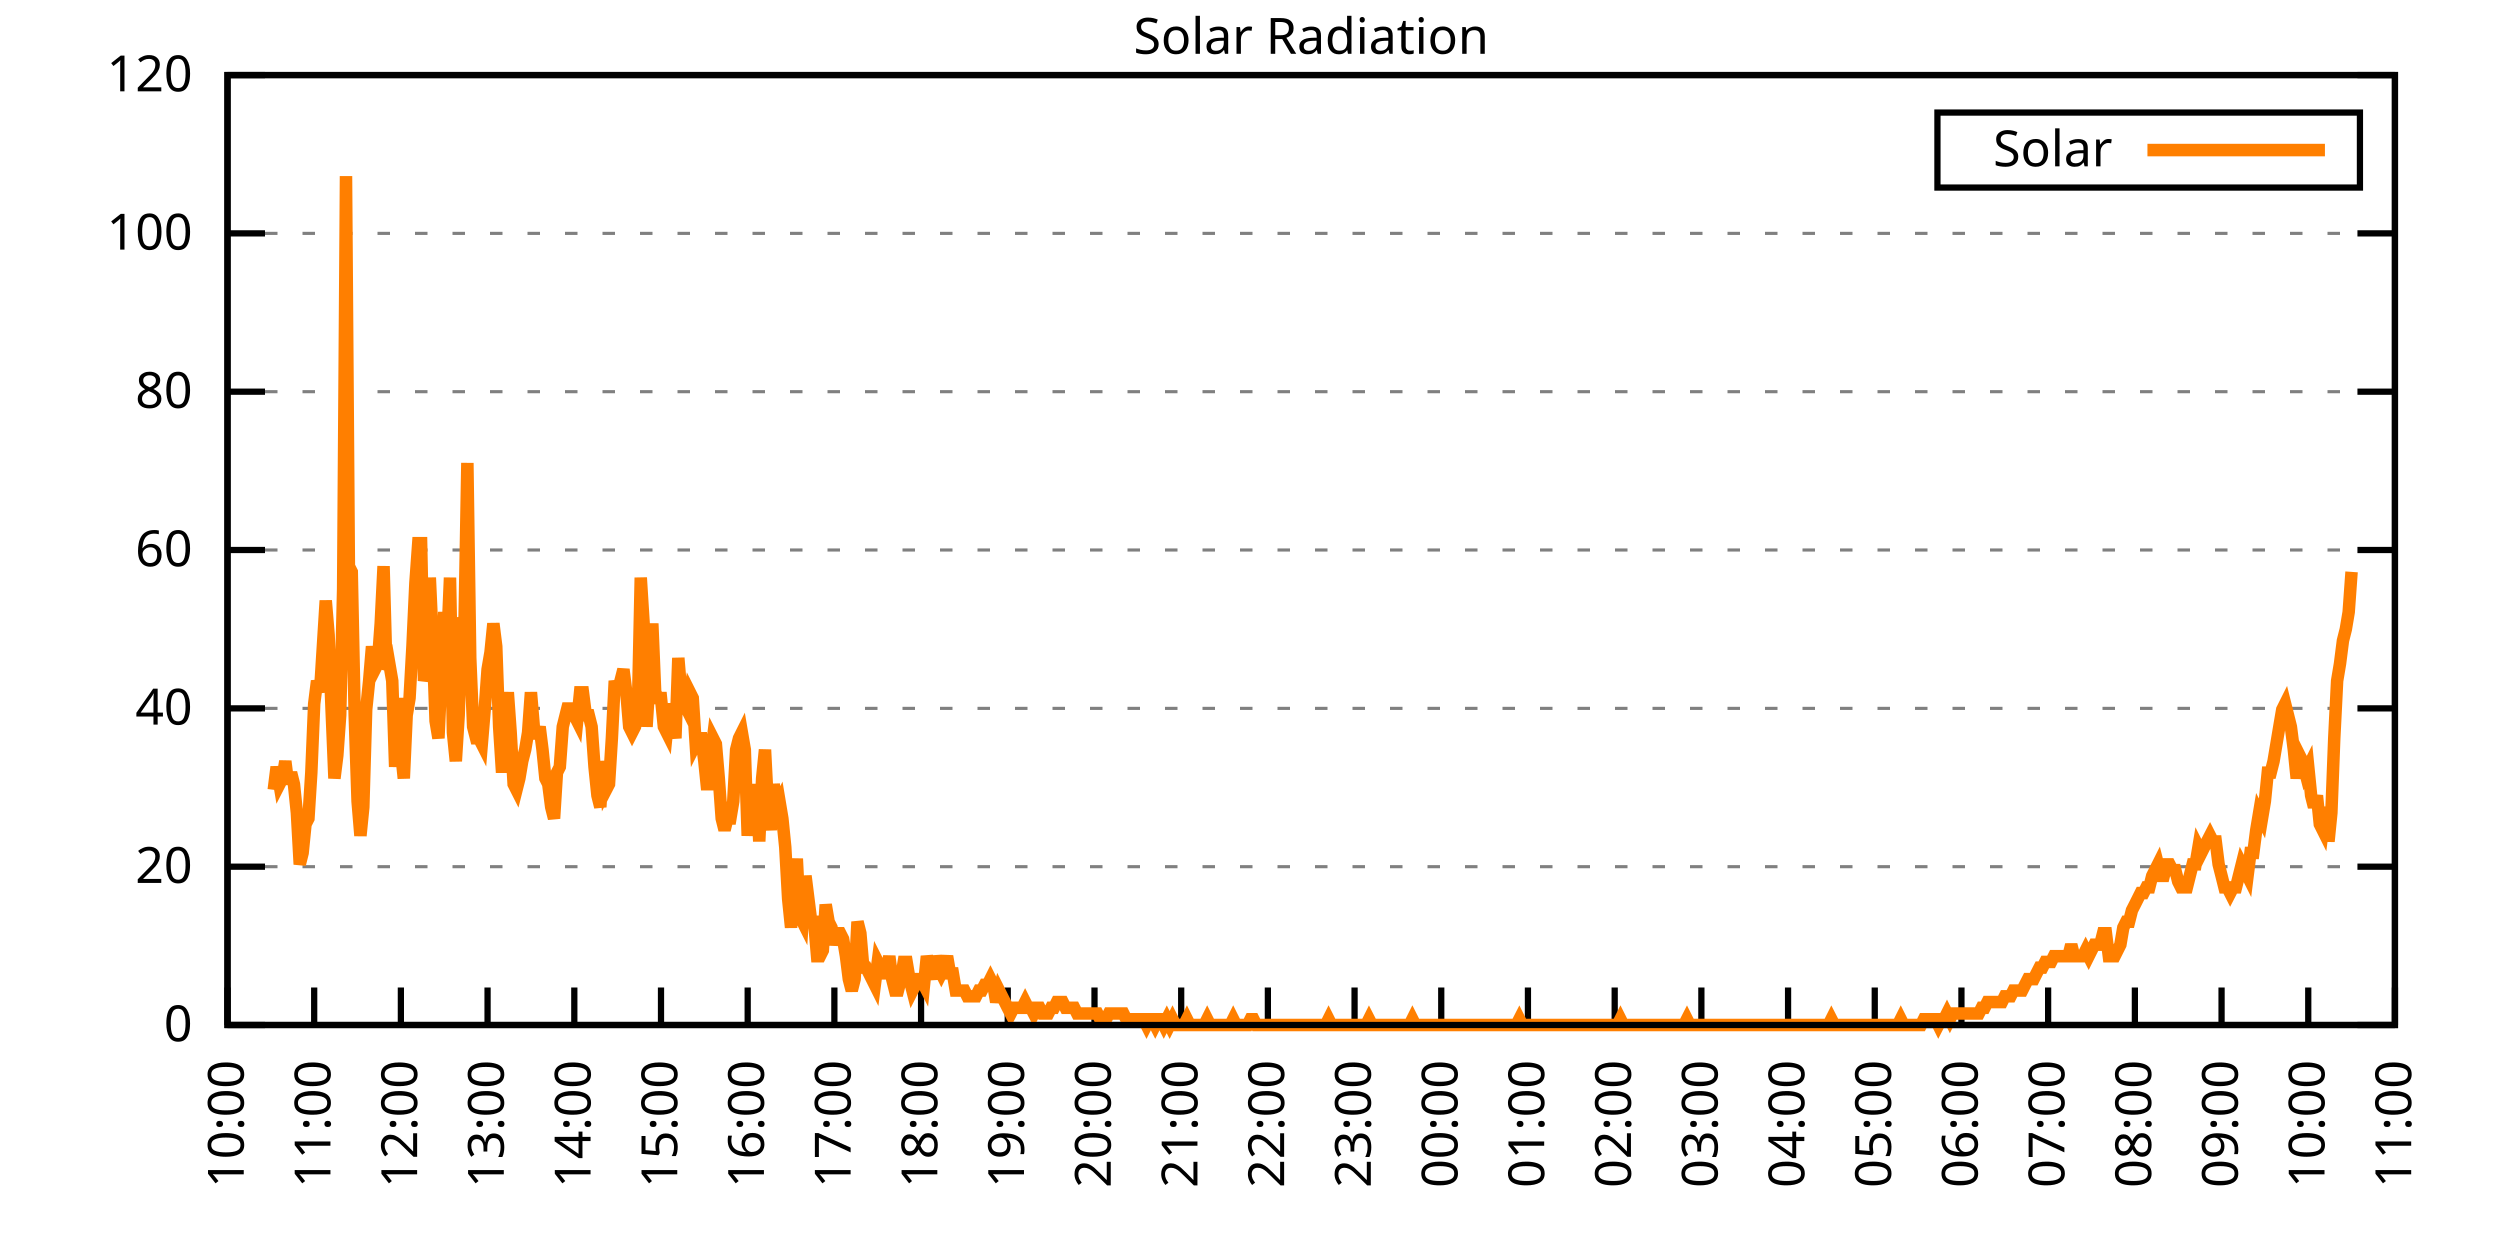
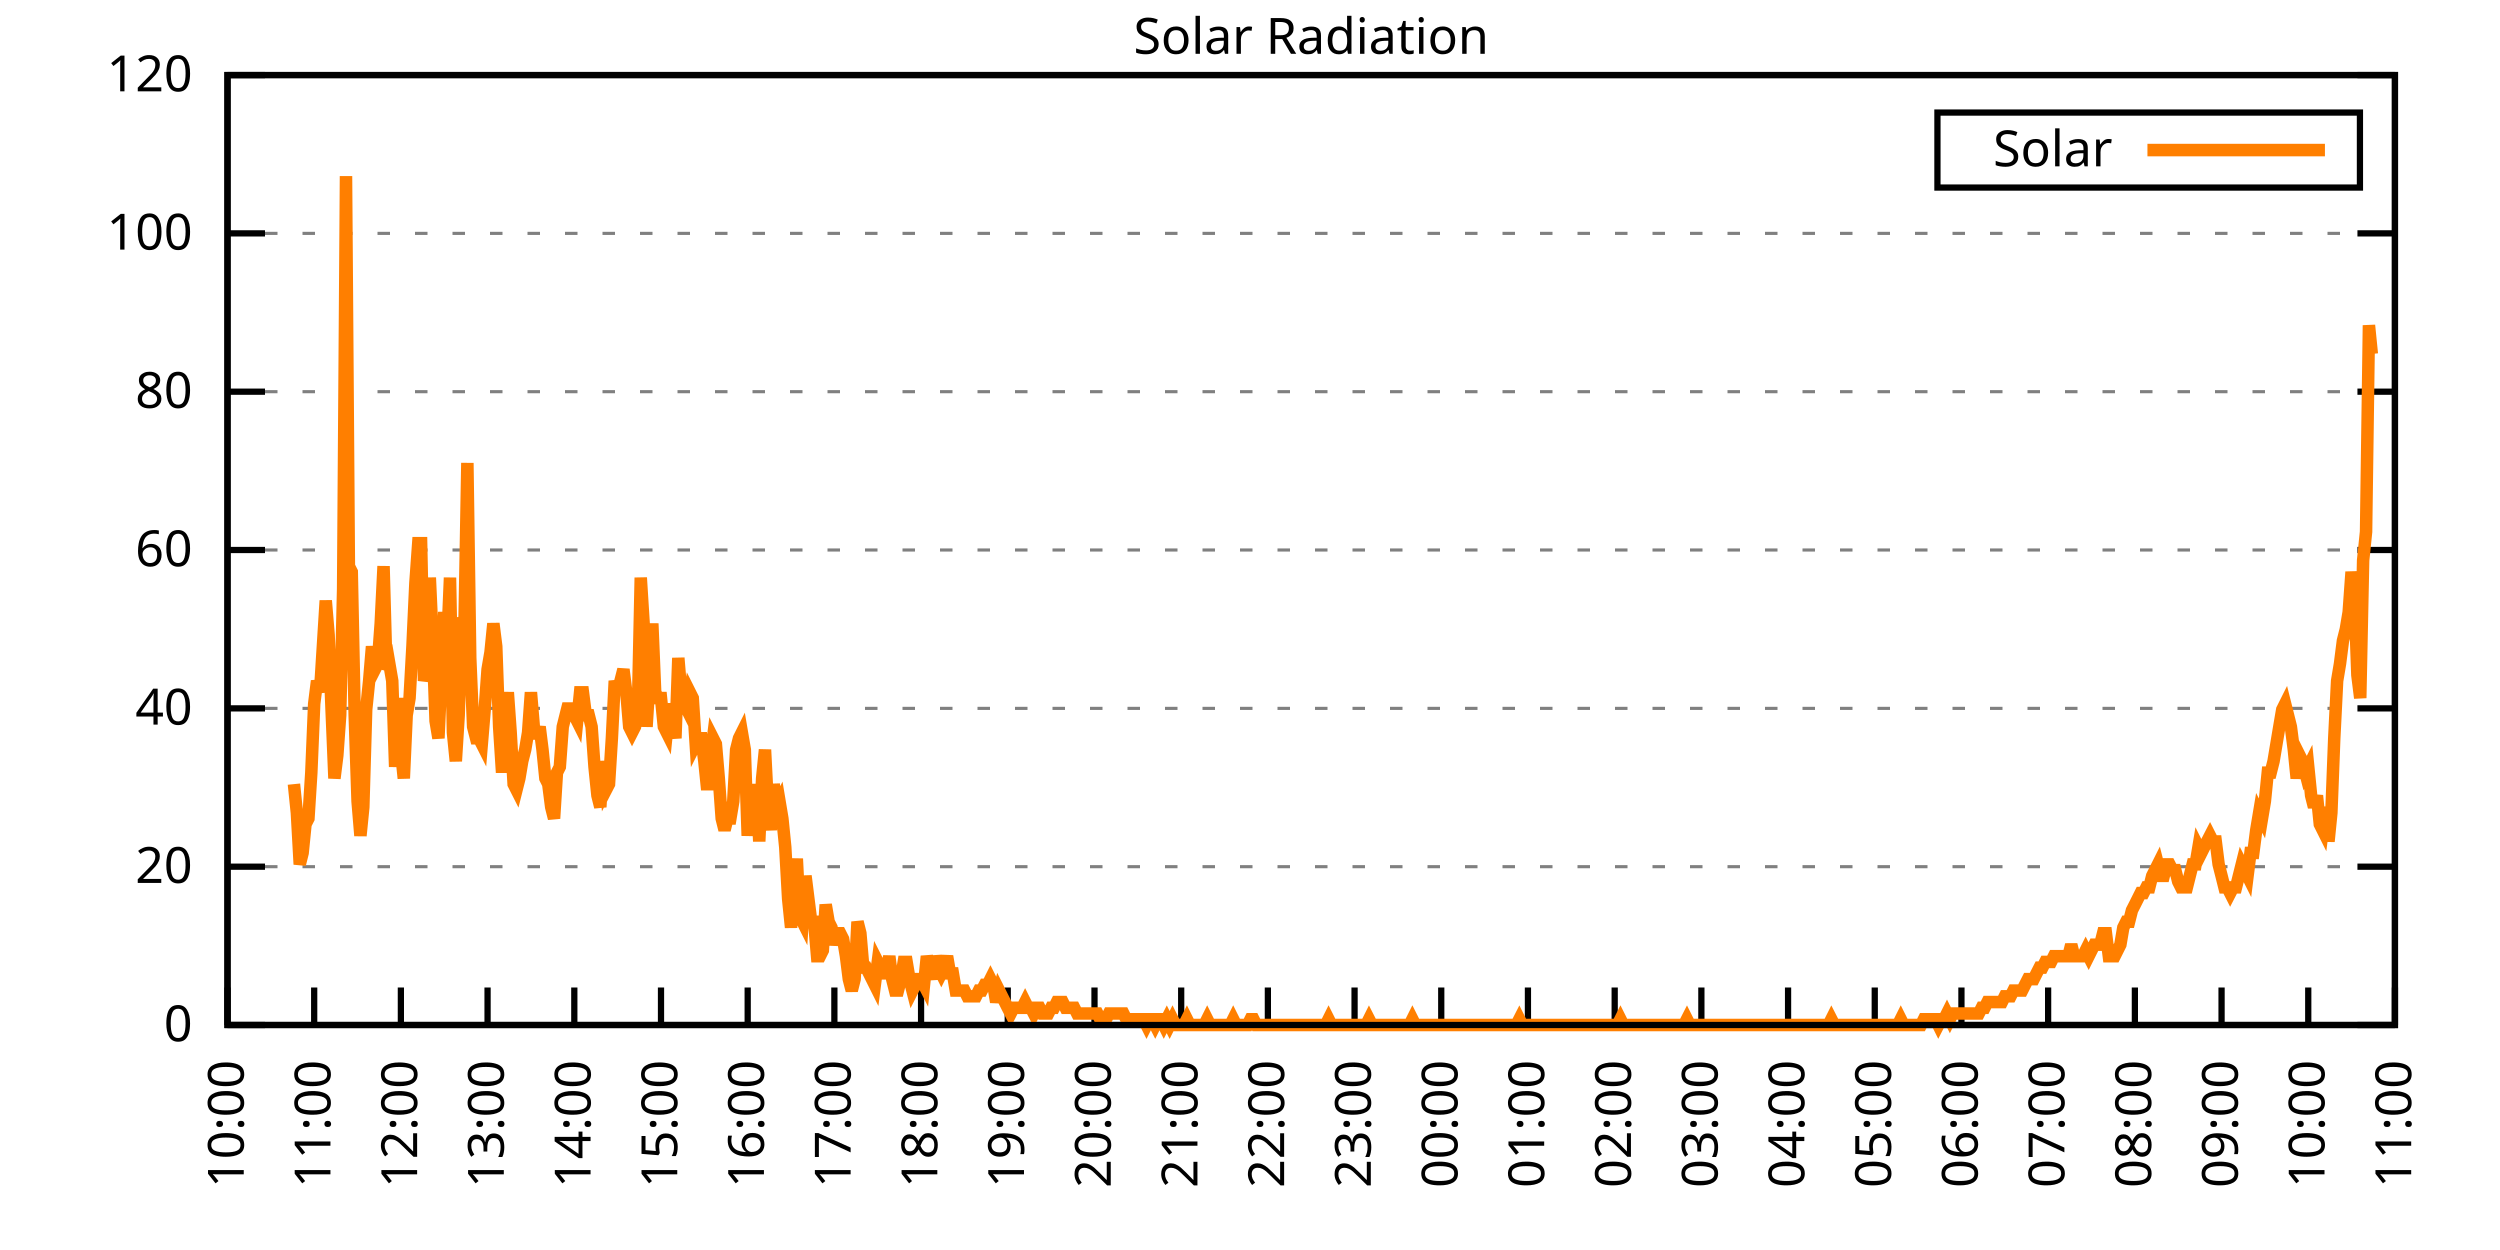
<svg xmlns="http://www.w3.org/2000/svg" xmlns:xlink="http://www.w3.org/1999/xlink" width="400" height="200" viewBox="0 0 400 200">
  <g id="gnuplot_canvas">
    <rect x="0" y="0" width="400" height="200" fill="none" />
    <defs>
      <circle id="gpDot" r="0.5" stroke-width="0.5" stroke="currentColor" />
      <path id="gpPt0" stroke-width="0.333" stroke="currentColor" d="M-1,0 h2 M0,-1 v2" />
      <path id="gpPt1" stroke-width="0.333" stroke="currentColor" d="M-1,-1 L1,1 M1,-1 L-1,1" />
      <path id="gpPt2" stroke-width="0.333" stroke="currentColor" d="M-1,0 L1,0 M0,-1 L0,1 M-1,-1 L1,1 M-1,1 L1,-1" />
      <rect id="gpPt3" stroke-width="0.333" stroke="currentColor" x="-1" y="-1" width="2" height="2" />
      <rect id="gpPt4" stroke-width="0.333" stroke="currentColor" fill="currentColor" x="-1" y="-1" width="2" height="2" />
      <circle id="gpPt5" stroke-width="0.333" stroke="currentColor" cx="0" cy="0" r="1" />
      <use xlink:href="#gpPt5" id="gpPt6" fill="currentColor" stroke="none" />
      <path id="gpPt7" stroke-width="0.333" stroke="currentColor" d="M0,-1.33 L-1.33,0.67 L1.33,0.67 z" />
      <use xlink:href="#gpPt7" id="gpPt8" fill="currentColor" stroke="none" />
      <use xlink:href="#gpPt7" id="gpPt9" stroke="currentColor" transform="rotate(180)" />
      <use xlink:href="#gpPt9" id="gpPt10" fill="currentColor" stroke="none" />
      <use xlink:href="#gpPt3" id="gpPt11" stroke="currentColor" transform="rotate(45)" />
      <use xlink:href="#gpPt11" id="gpPt12" fill="currentColor" stroke="none" />
      <path id="gpPt13" stroke-width="0.333" stroke="currentColor" d="M0,1.330 L1.265,0.411 L0.782,-1.067 L-0.782,-1.076 L-1.265,0.411 z" />
      <use xlink:href="#gpPt13" id="gpPt14" fill="currentColor" stroke="none" />
      <filter id="textbox" filterUnits="objectBoundingBox" x="0" y="0" height="1" width="1">
        <feFlood flood-color="white" flood-opacity="1" result="bgnd" />
        <feComposite in="SourceGraphic" in2="bgnd" operator="atop" />
      </filter>
      <filter id="greybox" filterUnits="objectBoundingBox" x="0" y="0" height="1" width="1">
        <feFlood flood-color="lightgrey" flood-opacity="1" result="grey" />
        <feComposite in="SourceGraphic" in2="grey" operator="atop" />
      </filter>
    </defs>
    <g fill="none" color="white" stroke="currentColor" stroke-width="1.00" stroke-linecap="butt" stroke-linejoin="miter">
</g>
    <g fill="none" color="black" stroke="currentColor" stroke-width="1.00" stroke-linecap="butt" stroke-linejoin="miter">
      <g stroke="none" shape-rendering="crispEdges">
        <polygon fill="rgb(255, 255, 255)" points="36.40,164.00 383.18,164.00 383.18,12.02 36.40,12.02 " />
      </g>
    </g>
    <g fill="none" color="black" stroke="currentColor" stroke-width="1.00" stroke-linecap="butt" stroke-linejoin="miter">
</g>
    <g fill="none" color="black" stroke="black" stroke-width="0.50" stroke-linecap="butt" stroke-linejoin="miter">
</g>
    <g fill="none" color="gray" stroke="currentColor" stroke-width="0.50" stroke-linecap="butt" stroke-linejoin="miter">
      <path stroke="gray" stroke-dasharray="2,4" class="gridline" d="M36.40,164.00 L383.19,164.00  " />
    </g>
    <g fill="none" color="gray" stroke="gray" stroke-width="1.00" stroke-linecap="butt" stroke-linejoin="miter">
</g>
    <g fill="none" color="black" stroke="currentColor" stroke-width="1.00" stroke-linecap="butt" stroke-linejoin="miter">
      <path stroke="black" d="M36.40,164.00 L42.40,164.00 M383.19,164.00 L377.19,164.00  " />
      <g transform="translate(30.80,166.60)" stroke="none" fill="black" font-family="Sans" font-size="8.00" text-anchor="end">
        <text>
          <tspan font-family="Sans"> 0</tspan>
        </text>
      </g>
    </g>
    <g fill="none" color="black" stroke="currentColor" stroke-width="1.00" stroke-linecap="butt" stroke-linejoin="miter">
</g>
    <g fill="none" color="black" stroke="black" stroke-width="0.50" stroke-linecap="butt" stroke-linejoin="miter">
</g>
    <g fill="none" color="gray" stroke="currentColor" stroke-width="0.50" stroke-linecap="butt" stroke-linejoin="miter">
      <path stroke="gray" stroke-dasharray="2,4" class="gridline" d="M36.40,138.67 L383.19,138.67  " />
    </g>
    <g fill="none" color="gray" stroke="gray" stroke-width="1.00" stroke-linecap="butt" stroke-linejoin="miter">
</g>
    <g fill="none" color="black" stroke="currentColor" stroke-width="1.00" stroke-linecap="butt" stroke-linejoin="miter">
      <path stroke="black" d="M36.40,138.67 L42.40,138.67 M383.19,138.67 L377.19,138.67  " />
      <g transform="translate(30.80,141.27)" stroke="none" fill="black" font-family="Sans" font-size="8.00" text-anchor="end">
        <text>
          <tspan font-family="Sans"> 20</tspan>
        </text>
      </g>
    </g>
    <g fill="none" color="black" stroke="currentColor" stroke-width="1.00" stroke-linecap="butt" stroke-linejoin="miter">
</g>
    <g fill="none" color="black" stroke="black" stroke-width="0.50" stroke-linecap="butt" stroke-linejoin="miter">
</g>
    <g fill="none" color="gray" stroke="currentColor" stroke-width="0.50" stroke-linecap="butt" stroke-linejoin="miter">
      <path stroke="gray" stroke-dasharray="2,4" class="gridline" d="M36.40,113.34 L383.19,113.34  " />
    </g>
    <g fill="none" color="gray" stroke="gray" stroke-width="1.00" stroke-linecap="butt" stroke-linejoin="miter">
</g>
    <g fill="none" color="black" stroke="currentColor" stroke-width="1.00" stroke-linecap="butt" stroke-linejoin="miter">
      <path stroke="black" d="M36.40,113.34 L42.40,113.34 M383.19,113.34 L377.19,113.34  " />
      <g transform="translate(30.80,115.94)" stroke="none" fill="black" font-family="Sans" font-size="8.00" text-anchor="end">
        <text>
          <tspan font-family="Sans"> 40</tspan>
        </text>
      </g>
    </g>
    <g fill="none" color="black" stroke="currentColor" stroke-width="1.00" stroke-linecap="butt" stroke-linejoin="miter">
</g>
    <g fill="none" color="black" stroke="black" stroke-width="0.50" stroke-linecap="butt" stroke-linejoin="miter">
</g>
    <g fill="none" color="gray" stroke="currentColor" stroke-width="0.50" stroke-linecap="butt" stroke-linejoin="miter">
      <path stroke="gray" stroke-dasharray="2,4" class="gridline" d="M36.40,88.00 L383.19,88.00  " />
    </g>
    <g fill="none" color="gray" stroke="gray" stroke-width="1.00" stroke-linecap="butt" stroke-linejoin="miter">
</g>
    <g fill="none" color="black" stroke="currentColor" stroke-width="1.00" stroke-linecap="butt" stroke-linejoin="miter">
      <path stroke="black" d="M36.40,88.00 L42.40,88.00 M383.19,88.00 L377.19,88.00  " />
      <g transform="translate(30.80,90.60)" stroke="none" fill="black" font-family="Sans" font-size="8.00" text-anchor="end">
        <text>
          <tspan font-family="Sans"> 60</tspan>
        </text>
      </g>
    </g>
    <g fill="none" color="black" stroke="currentColor" stroke-width="1.00" stroke-linecap="butt" stroke-linejoin="miter">
</g>
    <g fill="none" color="black" stroke="black" stroke-width="0.50" stroke-linecap="butt" stroke-linejoin="miter">
</g>
    <g fill="none" color="gray" stroke="currentColor" stroke-width="0.50" stroke-linecap="butt" stroke-linejoin="miter">
      <path stroke="gray" stroke-dasharray="2,4" class="gridline" d="M36.40,62.67 L383.19,62.67  " />
    </g>
    <g fill="none" color="gray" stroke="gray" stroke-width="1.00" stroke-linecap="butt" stroke-linejoin="miter">
</g>
    <g fill="none" color="black" stroke="currentColor" stroke-width="1.00" stroke-linecap="butt" stroke-linejoin="miter">
      <path stroke="black" d="M36.40,62.67 L42.40,62.67 M383.19,62.67 L377.19,62.67  " />
      <g transform="translate(30.80,65.27)" stroke="none" fill="black" font-family="Sans" font-size="8.00" text-anchor="end">
        <text>
          <tspan font-family="Sans"> 80</tspan>
        </text>
      </g>
    </g>
    <g fill="none" color="black" stroke="currentColor" stroke-width="1.00" stroke-linecap="butt" stroke-linejoin="miter">
</g>
    <g fill="none" color="black" stroke="black" stroke-width="0.50" stroke-linecap="butt" stroke-linejoin="miter">
</g>
    <g fill="none" color="gray" stroke="currentColor" stroke-width="0.50" stroke-linecap="butt" stroke-linejoin="miter">
      <path stroke="gray" stroke-dasharray="2,4" class="gridline" d="M36.40,37.34 L383.19,37.34  " />
    </g>
    <g fill="none" color="gray" stroke="gray" stroke-width="1.00" stroke-linecap="butt" stroke-linejoin="miter">
</g>
    <g fill="none" color="black" stroke="currentColor" stroke-width="1.00" stroke-linecap="butt" stroke-linejoin="miter">
      <path stroke="black" d="M36.40,37.34 L42.40,37.34 M383.19,37.34 L377.19,37.34  " />
      <g transform="translate(30.80,39.94)" stroke="none" fill="black" font-family="Sans" font-size="8.00" text-anchor="end">
        <text>
          <tspan font-family="Sans"> 100</tspan>
        </text>
      </g>
    </g>
    <g fill="none" color="black" stroke="currentColor" stroke-width="1.00" stroke-linecap="butt" stroke-linejoin="miter">
</g>
    <g fill="none" color="black" stroke="black" stroke-width="0.50" stroke-linecap="butt" stroke-linejoin="miter">
</g>
    <g fill="none" color="gray" stroke="currentColor" stroke-width="0.50" stroke-linecap="butt" stroke-linejoin="miter">
      <path stroke="gray" stroke-dasharray="2,4" class="gridline" d="M36.40,12.01 L383.19,12.01  " />
    </g>
    <g fill="none" color="gray" stroke="gray" stroke-width="1.00" stroke-linecap="butt" stroke-linejoin="miter">
</g>
    <g fill="none" color="black" stroke="currentColor" stroke-width="1.00" stroke-linecap="butt" stroke-linejoin="miter">
      <path stroke="black" d="M36.40,12.01 L42.40,12.01 M383.19,12.01 L377.19,12.01  " />
      <g transform="translate(30.80,14.61)" stroke="none" fill="black" font-family="Sans" font-size="8.00" text-anchor="end">
        <text>
          <tspan font-family="Sans"> 120</tspan>
        </text>
      </g>
    </g>
    <g fill="none" color="black" stroke="currentColor" stroke-width="1.00" stroke-linecap="butt" stroke-linejoin="miter">
      <path stroke="black" d="M36.40,164.00 L36.40,158.00  " />
      <g transform="translate(39.00,169.60) rotate(270.00)" stroke="none" fill="black" font-family="Sans" font-size="8.00" text-anchor="end">
        <text>
          <tspan font-family="Sans">10:00</tspan>
        </text>
      </g>
    </g>
    <g fill="none" color="black" stroke="currentColor" stroke-width="1.00" stroke-linecap="butt" stroke-linejoin="miter">
      <path stroke="black" d="M50.27,164.00 L50.27,158.00  " />
      <g transform="translate(52.87,169.60) rotate(270.00)" stroke="none" fill="black" font-family="Sans" font-size="8.00" text-anchor="end">
        <text>
          <tspan font-family="Sans">11:00</tspan>
        </text>
      </g>
    </g>
    <g fill="none" color="black" stroke="currentColor" stroke-width="1.00" stroke-linecap="butt" stroke-linejoin="miter">
      <path stroke="black" d="M64.14,164.00 L64.14,158.00  " />
      <g transform="translate(66.74,169.60) rotate(270.00)" stroke="none" fill="black" font-family="Sans" font-size="8.00" text-anchor="end">
        <text>
          <tspan font-family="Sans">12:00</tspan>
        </text>
      </g>
    </g>
    <g fill="none" color="black" stroke="currentColor" stroke-width="1.00" stroke-linecap="butt" stroke-linejoin="miter">
      <path stroke="black" d="M78.01,164.00 L78.01,158.00  " />
      <g transform="translate(80.61,169.60) rotate(270.00)" stroke="none" fill="black" font-family="Sans" font-size="8.00" text-anchor="end">
        <text>
          <tspan font-family="Sans">13:00</tspan>
        </text>
      </g>
    </g>
    <g fill="none" color="black" stroke="currentColor" stroke-width="1.00" stroke-linecap="butt" stroke-linejoin="miter">
      <path stroke="black" d="M91.89,164.00 L91.89,158.00  " />
      <g transform="translate(94.49,169.60) rotate(270.00)" stroke="none" fill="black" font-family="Sans" font-size="8.00" text-anchor="end">
        <text>
          <tspan font-family="Sans">14:00</tspan>
        </text>
      </g>
    </g>
    <g fill="none" color="black" stroke="currentColor" stroke-width="1.00" stroke-linecap="butt" stroke-linejoin="miter">
      <path stroke="black" d="M105.76,164.00 L105.76,158.00  " />
      <g transform="translate(108.36,169.60) rotate(270.00)" stroke="none" fill="black" font-family="Sans" font-size="8.00" text-anchor="end">
        <text>
          <tspan font-family="Sans">15:00</tspan>
        </text>
      </g>
    </g>
    <g fill="none" color="black" stroke="currentColor" stroke-width="1.00" stroke-linecap="butt" stroke-linejoin="miter">
      <path stroke="black" d="M119.63,164.00 L119.63,158.00  " />
      <g transform="translate(122.23,169.60) rotate(270.00)" stroke="none" fill="black" font-family="Sans" font-size="8.00" text-anchor="end">
        <text>
          <tspan font-family="Sans">16:00</tspan>
        </text>
      </g>
    </g>
    <g fill="none" color="black" stroke="currentColor" stroke-width="1.00" stroke-linecap="butt" stroke-linejoin="miter">
      <path stroke="black" d="M133.50,164.00 L133.50,158.00  " />
      <g transform="translate(136.10,169.60) rotate(270.00)" stroke="none" fill="black" font-family="Sans" font-size="8.00" text-anchor="end">
        <text>
          <tspan font-family="Sans">17:00</tspan>
        </text>
      </g>
    </g>
    <g fill="none" color="black" stroke="currentColor" stroke-width="1.00" stroke-linecap="butt" stroke-linejoin="miter">
      <path stroke="black" d="M147.37,164.00 L147.37,158.00  " />
      <g transform="translate(149.97,169.60) rotate(270.00)" stroke="none" fill="black" font-family="Sans" font-size="8.00" text-anchor="end">
        <text>
          <tspan font-family="Sans">18:00</tspan>
        </text>
      </g>
    </g>
    <g fill="none" color="black" stroke="currentColor" stroke-width="1.00" stroke-linecap="butt" stroke-linejoin="miter">
      <path stroke="black" d="M161.24,164.00 L161.24,158.00  " />
      <g transform="translate(163.84,169.60) rotate(270.00)" stroke="none" fill="black" font-family="Sans" font-size="8.00" text-anchor="end">
        <text>
          <tspan font-family="Sans">19:00</tspan>
        </text>
      </g>
    </g>
    <g fill="none" color="black" stroke="currentColor" stroke-width="1.00" stroke-linecap="butt" stroke-linejoin="miter">
      <path stroke="black" d="M175.12,164.00 L175.12,158.00  " />
      <g transform="translate(177.72,169.60) rotate(270.00)" stroke="none" fill="black" font-family="Sans" font-size="8.00" text-anchor="end">
        <text>
          <tspan font-family="Sans">20:00</tspan>
        </text>
      </g>
    </g>
    <g fill="none" color="black" stroke="currentColor" stroke-width="1.00" stroke-linecap="butt" stroke-linejoin="miter">
      <path stroke="black" d="M188.99,164.00 L188.99,158.00  " />
      <g transform="translate(191.59,169.60) rotate(270.00)" stroke="none" fill="black" font-family="Sans" font-size="8.00" text-anchor="end">
        <text>
          <tspan font-family="Sans">21:00</tspan>
        </text>
      </g>
    </g>
    <g fill="none" color="black" stroke="currentColor" stroke-width="1.00" stroke-linecap="butt" stroke-linejoin="miter">
      <path stroke="black" d="M202.86,164.00 L202.86,158.00  " />
      <g transform="translate(205.46,169.60) rotate(270.00)" stroke="none" fill="black" font-family="Sans" font-size="8.00" text-anchor="end">
        <text>
          <tspan font-family="Sans">22:00</tspan>
        </text>
      </g>
    </g>
    <g fill="none" color="black" stroke="currentColor" stroke-width="1.00" stroke-linecap="butt" stroke-linejoin="miter">
      <path stroke="black" d="M216.73,164.00 L216.73,158.00  " />
      <g transform="translate(219.33,169.60) rotate(270.00)" stroke="none" fill="black" font-family="Sans" font-size="8.00" text-anchor="end">
        <text>
          <tspan font-family="Sans">23:00</tspan>
        </text>
      </g>
    </g>
    <g fill="none" color="black" stroke="currentColor" stroke-width="1.00" stroke-linecap="butt" stroke-linejoin="miter">
      <path stroke="black" d="M230.60,164.00 L230.60,158.00  " />
      <g transform="translate(233.20,169.60) rotate(270.00)" stroke="none" fill="black" font-family="Sans" font-size="8.00" text-anchor="end">
        <text>
          <tspan font-family="Sans">00:00</tspan>
        </text>
      </g>
    </g>
    <g fill="none" color="black" stroke="currentColor" stroke-width="1.00" stroke-linecap="butt" stroke-linejoin="miter">
      <path stroke="black" d="M244.47,164.00 L244.47,158.00  " />
      <g transform="translate(247.07,169.60) rotate(270.00)" stroke="none" fill="black" font-family="Sans" font-size="8.00" text-anchor="end">
        <text>
          <tspan font-family="Sans">01:00</tspan>
        </text>
      </g>
    </g>
    <g fill="none" color="black" stroke="currentColor" stroke-width="1.00" stroke-linecap="butt" stroke-linejoin="miter">
      <path stroke="black" d="M258.35,164.00 L258.35,158.00  " />
      <g transform="translate(260.95,169.60) rotate(270.00)" stroke="none" fill="black" font-family="Sans" font-size="8.00" text-anchor="end">
        <text>
          <tspan font-family="Sans">02:00</tspan>
        </text>
      </g>
    </g>
    <g fill="none" color="black" stroke="currentColor" stroke-width="1.00" stroke-linecap="butt" stroke-linejoin="miter">
      <path stroke="black" d="M272.22,164.00 L272.22,158.00  " />
      <g transform="translate(274.82,169.60) rotate(270.00)" stroke="none" fill="black" font-family="Sans" font-size="8.00" text-anchor="end">
        <text>
          <tspan font-family="Sans">03:00</tspan>
        </text>
      </g>
    </g>
    <g fill="none" color="black" stroke="currentColor" stroke-width="1.00" stroke-linecap="butt" stroke-linejoin="miter">
      <path stroke="black" d="M286.09,164.00 L286.09,158.00  " />
      <g transform="translate(288.69,169.60) rotate(270.00)" stroke="none" fill="black" font-family="Sans" font-size="8.00" text-anchor="end">
        <text>
          <tspan font-family="Sans">04:00</tspan>
        </text>
      </g>
    </g>
    <g fill="none" color="black" stroke="currentColor" stroke-width="1.00" stroke-linecap="butt" stroke-linejoin="miter">
      <path stroke="black" d="M299.96,164.00 L299.96,158.00  " />
      <g transform="translate(302.56,169.60) rotate(270.00)" stroke="none" fill="black" font-family="Sans" font-size="8.00" text-anchor="end">
        <text>
          <tspan font-family="Sans">05:00</tspan>
        </text>
      </g>
    </g>
    <g fill="none" color="black" stroke="currentColor" stroke-width="1.00" stroke-linecap="butt" stroke-linejoin="miter">
      <path stroke="black" d="M313.83,164.00 L313.83,158.00  " />
      <g transform="translate(316.43,169.60) rotate(270.00)" stroke="none" fill="black" font-family="Sans" font-size="8.00" text-anchor="end">
        <text>
          <tspan font-family="Sans">06:00</tspan>
        </text>
      </g>
    </g>
    <g fill="none" color="black" stroke="currentColor" stroke-width="1.00" stroke-linecap="butt" stroke-linejoin="miter">
      <path stroke="black" d="M327.70,164.00 L327.70,158.00  " />
      <g transform="translate(330.30,169.60) rotate(270.00)" stroke="none" fill="black" font-family="Sans" font-size="8.00" text-anchor="end">
        <text>
          <tspan font-family="Sans">07:00</tspan>
        </text>
      </g>
    </g>
    <g fill="none" color="black" stroke="currentColor" stroke-width="1.00" stroke-linecap="butt" stroke-linejoin="miter">
      <path stroke="black" d="M341.58,164.00 L341.58,158.00  " />
      <g transform="translate(344.18,169.60) rotate(270.00)" stroke="none" fill="black" font-family="Sans" font-size="8.00" text-anchor="end">
        <text>
          <tspan font-family="Sans">08:00</tspan>
        </text>
      </g>
    </g>
    <g fill="none" color="black" stroke="currentColor" stroke-width="1.00" stroke-linecap="butt" stroke-linejoin="miter">
      <path stroke="black" d="M355.45,164.00 L355.45,158.00  " />
      <g transform="translate(358.05,169.60) rotate(270.00)" stroke="none" fill="black" font-family="Sans" font-size="8.00" text-anchor="end">
        <text>
          <tspan font-family="Sans">09:00</tspan>
        </text>
      </g>
    </g>
    <g fill="none" color="black" stroke="currentColor" stroke-width="1.00" stroke-linecap="butt" stroke-linejoin="miter">
      <path stroke="black" d="M369.32,164.00 L369.32,158.00  " />
      <g transform="translate(371.92,169.60) rotate(270.00)" stroke="none" fill="black" font-family="Sans" font-size="8.00" text-anchor="end">
        <text>
          <tspan font-family="Sans">10:00</tspan>
        </text>
      </g>
    </g>
    <g fill="none" color="black" stroke="currentColor" stroke-width="1.00" stroke-linecap="butt" stroke-linejoin="miter">
      <path stroke="black" d="M383.19,164.00 L383.19,158.00  " />
      <g transform="translate(385.79,169.60) rotate(270.00)" stroke="none" fill="black" font-family="Sans" font-size="8.00" text-anchor="end">
        <text>
          <tspan font-family="Sans">11:00</tspan>
        </text>
      </g>
    </g>
    <g fill="none" color="black" stroke="currentColor" stroke-width="1.00" stroke-linecap="butt" stroke-linejoin="miter">
</g>
    <g fill="none" color="black" stroke="currentColor" stroke-width="1.00" stroke-linecap="butt" stroke-linejoin="miter">
      <path stroke="black" d="M36.40,12.01 L36.40,164.00 L383.19,164.00 L383.19,12.01 L36.40,12.01 Z  " />
    </g>
    <g fill="none" color="black" stroke="currentColor" stroke-width="1.00" stroke-linecap="butt" stroke-linejoin="miter">
</g>
    <g fill="none" color="black" stroke="currentColor" stroke-width="1.00" stroke-linecap="butt" stroke-linejoin="miter">
      <path stroke="black" d="M309.99,30.01 L309.99,18.01 L377.59,18.01 L377.59,30.01 L309.99,30.01 Z  " />
    </g>
    <g id="Solar_Radiation_plot_1">
      <g fill="none" color="white" stroke="black" stroke-width="2.00" stroke-linecap="butt" stroke-linejoin="miter">
</g>
      <g fill="none" color="black" stroke="currentColor" stroke-width="2.00" stroke-linecap="butt" stroke-linejoin="miter">
        <g transform="translate(337.99,26.61)" stroke="none" fill="black" font-family="Sans" font-size="8.00" text-anchor="end">
          <text>
            <tspan font-family="Sans">Solar</tspan>
          </text>
        </g>
      </g>
      <g fill="none" color="black" stroke="currentColor" stroke-width="2.00" stroke-linecap="butt" stroke-linejoin="miter">
-         <path stroke="rgb(255, 127,   0)" d="M343.59,24.01 L371.99,24.01 M43.80,126.37 L44.26,122.70 L44.72,125.46 L45.19,124.54 L45.65,121.79 L46.11,125.46   L46.57,123.62 L47.03,125.46 L47.50,130.05 L47.96,138.30 L48.42,136.47 L48.88,131.88 L49.35,130.96 L49.81,123.62   L50.27,112.61 L50.73,108.94 L51.20,110.77 L51.66,103.43 L52.12,96.09 L52.58,101.60 L53.05,113.53 L53.51,124.54   L53.97,120.87 L54.43,114.44 L54.90,94.26 L55.36,28.18 L55.82,90.59 L56.28,91.50 L56.75,114.44 L57.21,128.21   L57.67,133.72 L58.13,129.13 L58.59,113.53 L59.06,108.94 L59.52,103.43 L59.98,107.10 L60.44,106.19 L60.91,99.76   L61.37,90.59 L61.83,107.10 L62.29,106.19 L62.76,108.94 L63.22,122.70 L63.68,111.69 L64.14,119.95 L64.61,124.54   L65.07,114.44 L65.53,111.69 L65.99,103.43 L66.46,93.34 L66.92,86.91 L67.38,86.91 L67.84,108.94 L68.30,107.10   L68.77,92.42 L69.23,102.51 L69.69,115.36 L70.15,118.12 L70.62,108.02 L71.08,97.93 L71.54,103.43 L72.00,92.42   L72.47,117.20 L72.93,121.79 L73.39,114.44 L73.85,98.84 L74.32,99.76 L74.78,74.07 L75.24,105.27 L75.70,116.28   L76.17,118.12 L76.63,118.12 L77.09,119.03 L77.55,113.53 L78.01,107.10 L78.48,104.35 L78.94,99.76 L79.40,103.43   L79.86,116.28 L80.33,123.62 L80.79,116.28 L81.25,110.77 L81.71,117.20 L82.18,125.46 L82.64,126.37 L83.10,124.54   L83.56,121.79 L84.03,119.95 L84.49,117.20 L84.95,110.77 L85.41,116.28 L85.88,118.12 L86.34,116.28 L86.80,119.95   L87.26,124.54 L87.72,125.46 L88.19,129.13 L88.65,130.96 L89.11,123.62 L89.57,122.70 L90.04,116.28 L90.50,114.44   L90.96,112.61 L91.42,114.44 L91.89,114.44 L92.35,115.36 L92.81,110.77 L93.27,110.77 L93.74,114.44 L94.20,114.44   L94.66,116.28 L95.12,122.70 L95.59,127.29 L96.05,129.13 L96.51,121.79 L96.97,126.37 L97.44,125.46 L97.90,118.12   L98.36,108.94 L98.82,110.77 L99.28,108.94 L99.75,107.10 L100.21,110.77 L100.67,116.28 L101.13,117.20 L101.60,116.28   L102.06,113.53 L102.52,92.42 L102.98,99.76 L103.45,116.28 L103.91,108.94 L104.37,99.76 L104.83,110.77 L105.30,111.69   L105.76,111.69 L106.22,116.28 L106.68,117.20 L107.15,112.61 L107.61,115.36 L108.07,118.12 L108.53,105.27 L108.99,110.77   L109.46,112.61 L109.92,113.53 L110.38,110.77 L110.84,111.69 L111.31,119.03 L111.77,118.12 L112.23,118.12 L112.69,121.79   L113.16,126.37 L113.62,121.79 L114.08,118.12 L114.54,119.03 L115.01,124.54 L115.47,130.96 L115.93,132.80 L116.39,130.96   L116.86,130.96 L117.32,128.21 L117.78,119.95 L118.24,118.12 L118.70,117.20 L119.17,119.95 L119.63,133.72 L120.09,127.29   L120.55,132.80 L121.02,125.46 L121.48,134.63 L121.94,124.54 L122.40,119.95 L122.87,129.13 L123.33,132.80 L123.79,125.46   L124.25,129.13 L124.72,128.21 L125.18,130.96 L125.64,135.55 L126.10,143.81 L126.57,148.40 L127.03,142.89 L127.49,137.39   L127.95,146.56 L128.41,147.48 L128.88,140.14 L129.34,143.81 L129.80,147.48 L130.26,147.48 L130.73,152.99 L131.19,152.99   L131.65,152.07 L132.11,144.73 L132.58,147.48 L133.04,148.40 L133.50,151.15 L133.96,149.32 L134.43,149.32 L134.89,150.23   L135.35,152.99 L135.81,156.66 L136.28,158.49 L136.74,156.66 L137.20,147.48 L137.66,149.32 L138.13,154.82 L138.59,154.82   L139.05,155.74 L139.51,156.66 L139.97,157.58 L140.44,153.91 L140.90,154.82 L141.36,155.74 L141.82,155.74 L142.29,152.99   L142.75,156.66 L143.21,158.49 L143.67,158.49 L144.14,156.66 L144.60,153.91 L145.06,153.91 L145.52,156.66 L145.99,158.49   L146.45,157.58 L146.91,156.66 L147.37,156.66 L147.84,157.58 L148.30,152.99 L148.76,154.82 L149.22,156.66 L149.68,152.99   L150.15,154.82 L150.61,155.74 L151.07,154.82 L151.53,152.99 L152.00,155.74 L152.46,155.74 L152.92,158.49 L153.38,158.49   L153.85,158.49 L154.31,158.49 L154.77,159.41 L155.23,159.41 L155.70,159.41 L156.16,159.41 L156.62,158.49 L157.08,158.49   L157.55,157.58 L158.01,157.58 L158.47,156.66 L158.93,157.58 L159.39,160.33 L159.86,158.49 L160.32,159.41 L160.78,160.33   L161.24,161.25 L161.71,162.16 L162.17,161.25 L162.63,161.25 L163.09,161.25 L163.56,161.25 L164.02,160.33 L164.48,161.25   L164.94,161.25 L165.41,162.16 L165.87,161.25 L166.33,161.25 L166.79,162.16 L167.26,162.16 L167.72,162.16 L168.18,161.25   L168.64,161.25 L169.10,160.33 L169.57,160.33 L170.03,160.33 L170.49,161.25 L170.95,161.25 L171.42,161.25 L171.88,161.25   L172.34,162.16 L172.80,162.16 L173.27,162.16 L173.73,162.16 L174.19,162.16 L174.65,162.16 L175.12,162.16 L175.58,162.16   L176.04,163.08 L176.50,163.08 L176.97,163.08 L177.43,162.16 L177.89,162.16 L178.35,162.16 L178.82,162.16 L179.28,162.16   L179.74,162.16 L180.20,163.08 L180.66,163.08 L181.13,163.08 L181.59,163.08 L182.05,163.08 L182.51,163.08 L182.98,163.08   L183.44,164.00 L183.90,163.08 L184.36,163.08 L184.83,164.00 L185.29,163.08 L185.75,163.08 L186.21,164.00 L186.68,163.08   L187.14,164.00 L187.60,163.08 L188.06,164.00 L188.53,164.00 L188.99,164.00 L189.45,164.00 L189.91,163.08 L190.37,164.00   L190.84,164.00 L191.30,164.00 L191.76,164.00 L192.22,164.00 L192.69,164.00 L193.15,163.08 L193.61,164.00 L194.07,164.00   L194.54,164.00 L195.00,164.00 L195.46,164.00 L195.92,164.00 L196.39,164.00 L196.85,164.00 L197.31,163.08 L197.77,164.00   L198.24,164.00 L198.70,164.00 L199.16,164.00 L199.62,164.00 L200.08,163.08 L200.55,163.08 L201.01,164.00 L201.47,164.00   L201.93,164.00 L202.40,164.00 L202.86,164.00 L203.32,164.00 L203.78,164.00 L204.25,164.00 L204.71,164.00 L205.17,164.00   L205.63,164.00 L206.10,164.00 L206.56,164.00 L207.02,164.00 L207.48,164.00 L207.95,164.00 L208.41,164.00 L208.87,164.00   L209.33,164.00 L209.80,164.00 L210.26,164.00 L210.72,164.00 L211.18,164.00 L211.64,164.00 L212.11,164.00 L212.57,163.08   L213.03,164.00 L213.49,164.00 L213.96,164.00 L214.42,164.00 L214.88,164.00 L215.34,164.00 L215.81,164.00 L216.27,164.00   L216.73,164.00 L217.19,164.00 L217.66,164.00 L218.12,164.00 L218.58,164.00 L219.04,163.08 L219.51,164.00 L219.97,164.00   L220.43,164.00 L220.89,164.00 L221.35,164.00 L221.82,164.00 L222.28,164.00 L222.74,164.00 L223.20,164.00 L223.67,164.00   L224.13,164.00 L224.59,164.00 L225.05,164.00 L225.52,164.00 L225.98,163.08 L226.44,164.00 L226.90,164.00 L227.37,164.00   L227.83,164.00 L228.29,164.00 L228.75,164.00 L229.22,164.00 L229.68,164.00 L230.14,164.00 L230.60,164.00 L231.06,164.00   L231.53,164.00 L231.99,164.00 L232.45,164.00 L232.91,164.00 L233.38,164.00 L233.84,164.00 L234.30,164.00 L234.76,164.00   L235.23,164.00 L235.69,164.00 L236.15,164.00 L236.61,164.00 L237.08,164.00 L237.54,164.00 L238.00,164.00 L238.46,164.00   L238.93,164.00 L239.39,164.00 L239.85,164.00 L240.31,164.00 L240.77,164.00 L241.24,164.00 L241.70,164.00 L242.16,164.00   L242.62,164.00 L243.09,163.08 L243.55,164.00 L244.01,164.00 L244.47,164.00 L244.94,164.00 L245.40,164.00 L245.86,164.00   L246.32,164.00 L246.79,164.00 L247.25,164.00 L247.71,164.00 L248.17,164.00 L248.64,164.00 L249.10,164.00 L249.56,164.00   L250.02,164.00 L250.49,164.00 L250.95,164.00 L251.41,164.00 L251.87,164.00 L252.33,164.00 L252.80,164.00 L253.26,164.00   L253.72,164.00 L254.18,164.00 L254.65,164.00 L255.11,164.00 L255.57,164.00 L256.03,164.00 L256.50,164.00 L256.96,164.00   L257.42,164.00 L257.88,164.00 L258.35,164.00 L258.81,164.00 L259.27,163.08 L259.73,164.00 L260.20,164.00 L260.66,164.00   L261.12,164.00 L261.58,164.00 L262.04,164.00 L262.51,164.00 L262.97,164.00 L263.43,164.00 L263.89,164.00 L264.36,164.00   L264.82,164.00 L265.28,164.00 L265.74,164.00 L266.21,164.00 L266.67,164.00 L267.13,164.00 L267.59,164.00 L268.06,164.00   L268.52,164.00 L268.98,164.00 L269.44,164.00 L269.91,163.08 L270.37,164.00 L270.83,164.00 L271.29,164.00 L271.75,164.00   L272.22,164.00 L272.68,164.00 L273.14,164.00 L273.60,164.00 L274.07,164.00 L274.53,164.00 L274.99,164.00 L275.45,164.00   L275.92,164.00 L276.38,164.00 L276.84,164.00 L277.30,164.00 L277.77,164.00 L278.23,164.00 L278.69,164.00 L279.15,164.00   L279.62,164.00 L280.08,164.00 L280.54,164.00 L281.00,164.00 L281.46,164.00 L281.93,164.00 L282.39,164.00 L282.85,164.00   L283.31,164.00 L283.78,164.00 L284.24,164.00 L284.70,164.00 L285.16,164.00 L285.63,164.00 L286.09,164.00 L286.55,164.00   L287.01,164.00 L287.48,164.00 L287.94,164.00 L288.40,164.00 L288.86,164.00 L289.33,164.00 L289.79,164.00 L290.25,164.00   L290.71,164.00 L291.18,164.00 L291.64,164.00 L292.10,164.00 L292.56,164.00 L293.02,163.08 L293.49,164.00 L293.95,164.00   L294.41,164.00 L294.87,164.00 L295.34,164.00 L295.80,164.00 L296.26,164.00 L296.72,164.00 L297.19,164.00 L297.65,164.00   L298.11,164.00 L298.57,164.00 L299.04,164.00 L299.50,164.00 L299.96,164.00 L300.42,164.00 L300.89,164.00 L301.35,164.00   L301.81,164.00 L302.27,164.00 L302.73,164.00 L303.20,164.00 L303.66,164.00 L304.12,163.08 L304.58,164.00 L305.05,164.00   L305.51,164.00 L305.97,164.00 L306.43,164.00 L306.90,164.00 L307.36,164.00 L307.82,163.08 L308.28,163.08 L308.75,163.08   L309.21,163.08 L309.67,163.08 L310.13,164.00 L310.60,163.08 L311.06,163.08 L311.52,162.16 L311.98,163.08 L312.44,162.16   L312.91,162.16 L313.37,162.16 L313.83,162.16 L314.29,162.16 L314.76,162.16 L315.22,162.16 L315.68,162.16 L316.14,162.16   L316.61,162.16 L317.07,161.25 L317.53,161.25 L317.99,160.33 L318.46,160.33 L318.92,160.33 L319.38,160.33 L319.84,160.33   L320.31,160.33 L320.77,159.41 L321.23,159.41 L321.69,159.41 L322.15,158.49 L322.62,158.49 L323.08,158.49 L323.54,158.49   L324.00,157.58 L324.47,156.66 L324.93,156.66 L325.39,156.66 L325.85,155.74 L326.32,154.82 L326.78,154.82 L327.24,153.91   L327.70,153.91 L328.17,153.91 L328.63,152.99 L329.09,152.99 L329.55,152.99 L330.02,152.99 L330.48,152.99 L330.94,152.99   L331.40,151.15 L331.87,152.99 L332.33,152.99 L332.79,152.99 L333.25,152.99 L333.71,152.07 L334.18,152.99 L334.64,152.07   L335.10,151.15 L335.56,151.15 L336.03,151.15 L336.49,149.32 L336.95,149.32 L337.41,152.99 L337.88,152.99 L338.34,152.99   L338.80,152.07 L339.26,151.15 L339.73,148.40 L340.19,147.48 L340.65,147.48 L341.11,145.65 L341.58,144.73 L342.04,143.81   L342.50,142.89 L342.96,142.89 L343.42,141.98 L343.89,141.98 L344.35,140.14 L344.81,139.22 L345.27,138.30 L345.74,140.14   L346.20,140.14 L346.66,138.30 L347.12,138.30 L347.59,139.22 L348.05,139.22 L348.51,141.06 L348.97,141.98 L349.44,141.98   L349.90,141.98 L350.36,140.14 L350.82,138.30 L351.29,138.30 L351.75,135.55 L352.21,136.47 L352.67,135.55 L353.13,134.63   L353.60,133.72 L354.06,134.63 L354.52,134.63 L354.98,138.30 L355.45,140.14 L355.91,141.98 L356.37,141.98 L356.83,142.89   L357.30,141.98 L357.76,141.98 L358.22,140.14 L358.68,138.30 L359.15,139.22 L359.61,140.14 L360.07,136.47 L360.53,136.47   L361.00,132.80 L361.46,130.05 L361.92,130.96 L362.38,128.21 L362.84,123.62 L363.31,123.62 L363.77,121.79 L364.23,119.03   L364.69,116.28 L365.16,113.53 L365.62,112.61 L366.08,114.44 L366.54,116.28 L367.01,119.95 L367.47,124.54 L367.93,120.87   L368.39,121.79 L368.86,123.62 L369.32,122.70 L369.78,127.29 L370.24,129.13 L370.71,127.29 L371.17,131.88 L371.63,132.80   L372.09,129.13 L372.56,134.63 L373.02,130.05 L373.48,118.12 L373.94,108.94 L374.40,106.19 L374.87,102.51 L375.33,100.68   L375.79,97.93 L376.25,91.50  " />
+         <path stroke="rgb(255, 127,   0)" d="M343.59,24.01 L371.99,24.01 M47.03,125.46 L47.50,130.05 L47.96,138.30 L48.42,136.47 L48.88,131.88 L49.35,130.96   L49.81,123.62 L50.27,112.61 L50.73,108.94 L51.20,110.77 L51.66,103.43 L52.12,96.09 L52.58,101.60 L53.05,113.53   L53.51,124.54 L53.97,120.87 L54.43,114.44 L54.90,94.26 L55.36,28.18 L55.82,90.59 L56.28,91.50 L56.75,114.44   L57.21,128.21 L57.67,133.72 L58.13,129.13 L58.59,113.53 L59.06,108.94 L59.52,103.43 L59.98,107.10 L60.44,106.19   L60.91,99.76 L61.37,90.59 L61.83,107.10 L62.29,106.19 L62.76,108.94 L63.22,122.70 L63.68,111.69 L64.14,119.95   L64.61,124.54 L65.07,114.44 L65.53,111.69 L65.99,103.43 L66.46,93.34 L66.92,86.91 L67.38,86.91 L67.84,108.94   L68.30,107.10 L68.77,92.42 L69.23,102.51 L69.69,115.36 L70.15,118.12 L70.62,108.02 L71.08,97.93 L71.54,103.43   L72.00,92.42 L72.47,117.20 L72.93,121.79 L73.39,114.44 L73.85,98.84 L74.32,99.76 L74.78,74.07 L75.24,105.27   L75.70,116.28 L76.17,118.12 L76.63,118.12 L77.09,119.03 L77.55,113.53 L78.01,107.10 L78.48,104.35 L78.94,99.76   L79.40,103.43 L79.86,116.28 L80.33,123.62 L80.79,116.28 L81.25,110.77 L81.71,117.20 L82.18,125.46 L82.64,126.37   L83.10,124.54 L83.56,121.79 L84.03,119.95 L84.49,117.20 L84.95,110.77 L85.41,116.28 L85.88,118.12 L86.34,116.28   L86.80,119.95 L87.26,124.54 L87.72,125.46 L88.19,129.13 L88.65,130.96 L89.11,123.62 L89.57,122.70 L90.04,116.28   L90.50,114.44 L90.96,112.61 L91.42,114.44 L91.89,114.44 L92.35,115.36 L92.81,110.77 L93.27,110.77 L93.74,114.44   L94.20,114.44 L94.66,116.28 L95.12,122.70 L95.59,127.29 L96.05,129.13 L96.51,121.79 L96.97,126.37 L97.44,125.46   L97.90,118.12 L98.36,108.94 L98.82,110.77 L99.28,108.94 L99.75,107.10 L100.21,110.77 L100.67,116.28 L101.13,117.20   L101.60,116.28 L102.06,113.53 L102.52,92.42 L102.98,99.76 L103.45,116.28 L103.91,108.94 L104.37,99.76 L104.83,110.77   L105.30,111.69 L105.76,111.69 L106.22,116.28 L106.68,117.20 L107.15,112.61 L107.61,115.36 L108.07,118.12 L108.53,105.27   L108.99,110.77 L109.46,112.61 L109.92,113.53 L110.38,110.77 L110.84,111.69 L111.31,119.03 L111.77,118.12 L112.23,118.12   L112.69,121.79 L113.16,126.37 L113.62,121.79 L114.08,118.12 L114.54,119.03 L115.01,124.54 L115.47,130.96 L115.93,132.80   L116.39,130.96 L116.86,130.96 L117.32,128.21 L117.78,119.95 L118.24,118.12 L118.70,117.20 L119.17,119.95 L119.63,133.72   L120.09,127.29 L120.55,132.80 L121.02,125.46 L121.48,134.63 L121.94,124.54 L122.40,119.95 L122.87,129.13 L123.33,132.80   L123.79,125.46 L124.25,129.13 L124.72,128.21 L125.18,130.96 L125.64,135.55 L126.10,143.81 L126.57,148.40 L127.03,142.89   L127.49,137.39 L127.95,146.56 L128.41,147.48 L128.88,140.14 L129.34,143.81 L129.80,147.48 L130.26,147.48 L130.73,152.99   L131.19,152.99 L131.65,152.07 L132.11,144.73 L132.58,147.48 L133.04,148.40 L133.50,151.15 L133.96,149.32 L134.43,149.32   L134.89,150.23 L135.35,152.99 L135.81,156.66 L136.28,158.49 L136.74,156.66 L137.20,147.48 L137.66,149.32 L138.13,154.82   L138.59,154.82 L139.05,155.74 L139.51,156.66 L139.97,157.58 L140.44,153.91 L140.90,154.82 L141.36,155.74 L141.82,155.74   L142.29,152.99 L142.75,156.66 L143.21,158.49 L143.67,158.49 L144.14,156.66 L144.60,153.91 L145.06,153.91 L145.52,156.66   L145.99,158.49 L146.45,157.58 L146.91,156.66 L147.37,156.66 L147.84,157.58 L148.30,152.99 L148.76,154.82 L149.22,156.66   L149.68,152.99 L150.15,154.82 L150.61,155.74 L151.07,154.82 L151.53,152.99 L152.00,155.74 L152.46,155.74 L152.92,158.49   L153.38,158.49 L153.85,158.49 L154.31,158.49 L154.77,159.41 L155.23,159.41 L155.70,159.41 L156.16,159.41 L156.62,158.49   L157.08,158.49 L157.55,157.58 L158.01,157.58 L158.47,156.66 L158.93,157.58 L159.39,160.33 L159.86,158.49 L160.32,159.41   L160.78,160.33 L161.24,161.25 L161.71,162.16 L162.17,161.25 L162.63,161.25 L163.09,161.25 L163.56,161.25 L164.02,160.33   L164.48,161.25 L164.94,161.25 L165.41,162.16 L165.87,161.25 L166.33,161.25 L166.79,162.16 L167.26,162.16 L167.72,162.16   L168.18,161.25 L168.64,161.25 L169.10,160.33 L169.57,160.33 L170.03,160.33 L170.49,161.25 L170.95,161.25 L171.42,161.25   L171.88,161.25 L172.34,162.16 L172.80,162.16 L173.27,162.16 L173.73,162.16 L174.19,162.16 L174.65,162.16 L175.12,162.16   L175.58,162.16 L176.04,163.08 L176.50,163.08 L176.97,163.08 L177.43,162.16 L177.89,162.16 L178.35,162.16 L178.82,162.16   L179.28,162.16 L179.74,162.16 L180.20,163.08 L180.66,163.08 L181.13,163.08 L181.59,163.08 L182.05,163.08 L182.51,163.08   L182.98,163.08 L183.44,164.00 L183.90,163.08 L184.36,163.08 L184.83,164.00 L185.29,163.08 L185.75,163.08 L186.21,164.00   L186.68,163.08 L187.14,164.00 L187.60,163.08 L188.06,164.00 L188.53,164.00 L188.99,164.00 L189.45,164.00 L189.91,163.08   L190.37,164.00 L190.84,164.00 L191.30,164.00 L191.76,164.00 L192.22,164.00 L192.69,164.00 L193.15,163.08 L193.61,164.00   L194.07,164.00 L194.54,164.00 L195.00,164.00 L195.46,164.00 L195.92,164.00 L196.39,164.00 L196.85,164.00 L197.31,163.08   L197.77,164.00 L198.24,164.00 L198.70,164.00 L199.16,164.00 L199.62,164.00 L200.08,163.08 L200.55,163.08 L201.01,164.00   L201.47,164.00 L201.93,164.00 L202.40,164.00 L202.86,164.00 L203.32,164.00 L203.78,164.00 L204.25,164.00 L204.71,164.00   L205.17,164.00 L205.63,164.00 L206.10,164.00 L206.56,164.00 L207.02,164.00 L207.48,164.00 L207.95,164.00 L208.41,164.00   L208.87,164.00 L209.33,164.00 L209.80,164.00 L210.26,164.00 L210.72,164.00 L211.18,164.00 L211.64,164.00 L212.11,164.00   L212.57,163.08 L213.03,164.00 L213.49,164.00 L213.96,164.00 L214.42,164.00 L214.88,164.00 L215.34,164.00 L215.81,164.00   L216.27,164.00 L216.73,164.00 L217.19,164.00 L217.66,164.00 L218.12,164.00 L218.58,164.00 L219.04,163.08 L219.51,164.00   L219.97,164.00 L220.43,164.00 L220.89,164.00 L221.35,164.00 L221.82,164.00 L222.28,164.00 L222.74,164.00 L223.20,164.00   L223.67,164.00 L224.13,164.00 L224.59,164.00 L225.05,164.00 L225.52,164.00 L225.98,163.08 L226.44,164.00 L226.90,164.00   L227.37,164.00 L227.83,164.00 L228.29,164.00 L228.75,164.00 L229.22,164.00 L229.68,164.00 L230.14,164.00 L230.60,164.00   L231.06,164.00 L231.53,164.00 L231.99,164.00 L232.45,164.00 L232.91,164.00 L233.38,164.00 L233.84,164.00 L234.30,164.00   L234.76,164.00 L235.23,164.00 L235.69,164.00 L236.15,164.00 L236.61,164.00 L237.08,164.00 L237.54,164.00 L238.00,164.00   L238.46,164.00 L238.93,164.00 L239.39,164.00 L239.85,164.00 L240.31,164.00 L240.77,164.00 L241.24,164.00 L241.70,164.00   L242.16,164.00 L242.62,164.00 L243.09,163.08 L243.55,164.00 L244.01,164.00 L244.47,164.00 L244.94,164.00 L245.40,164.00   L245.86,164.00 L246.32,164.00 L246.79,164.00 L247.25,164.00 L247.71,164.00 L248.17,164.00 L248.64,164.00 L249.10,164.00   L249.56,164.00 L250.02,164.00 L250.49,164.00 L250.95,164.00 L251.41,164.00 L251.87,164.00 L252.33,164.00 L252.80,164.00   L253.26,164.00 L253.72,164.00 L254.18,164.00 L254.65,164.00 L255.11,164.00 L255.57,164.00 L256.03,164.00 L256.50,164.00   L256.96,164.00 L257.42,164.00 L257.88,164.00 L258.35,164.00 L258.81,164.00 L259.27,163.08 L259.73,164.00 L260.20,164.00   L260.66,164.00 L261.12,164.00 L261.58,164.00 L262.04,164.00 L262.51,164.00 L262.97,164.00 L263.43,164.00 L263.89,164.00   L264.36,164.00 L264.82,164.00 L265.28,164.00 L265.74,164.00 L266.21,164.00 L266.67,164.00 L267.13,164.00 L267.59,164.00   L268.06,164.00 L268.52,164.00 L268.98,164.00 L269.44,164.00 L269.91,163.08 L270.37,164.00 L270.83,164.00 L271.29,164.00   L271.75,164.00 L272.22,164.00 L272.68,164.00 L273.14,164.00 L273.60,164.00 L274.07,164.00 L274.53,164.00 L274.99,164.00   L275.45,164.00 L275.92,164.00 L276.38,164.00 L276.84,164.00 L277.30,164.00 L277.77,164.00 L278.23,164.00 L278.69,164.00   L279.15,164.00 L279.62,164.00 L280.08,164.00 L280.54,164.00 L281.00,164.00 L281.46,164.00 L281.93,164.00 L282.39,164.00   L282.85,164.00 L283.31,164.00 L283.78,164.00 L284.24,164.00 L284.70,164.00 L285.16,164.00 L285.63,164.00 L286.09,164.00   L286.55,164.00 L287.01,164.00 L287.48,164.00 L287.94,164.00 L288.40,164.00 L288.86,164.00 L289.33,164.00 L289.79,164.00   L290.25,164.00 L290.71,164.00 L291.18,164.00 L291.64,164.00 L292.10,164.00 L292.56,164.00 L293.02,163.08 L293.49,164.00   L293.95,164.00 L294.41,164.00 L294.87,164.00 L295.34,164.00 L295.80,164.00 L296.26,164.00 L296.72,164.00 L297.19,164.00   L297.65,164.00 L298.11,164.00 L298.57,164.00 L299.04,164.00 L299.50,164.00 L299.96,164.00 L300.42,164.00 L300.89,164.00   L301.35,164.00 L301.81,164.00 L302.27,164.00 L302.73,164.00 L303.20,164.00 L303.66,164.00 L304.12,163.08 L304.58,164.00   L305.05,164.00 L305.51,164.00 L305.97,164.00 L306.43,164.00 L306.90,164.00 L307.36,164.00 L307.82,163.08 L308.28,163.08   L308.75,163.08 L309.21,163.08 L309.67,163.08 L310.13,164.00 L310.60,163.08 L311.06,163.08 L311.52,162.16 L311.98,163.08   L312.44,162.16 L312.91,162.16 L313.37,162.16 L313.83,162.16 L314.29,162.16 L314.76,162.16 L315.22,162.16 L315.68,162.16   L316.14,162.16 L316.61,162.16 L317.07,161.25 L317.53,161.25 L317.99,160.33 L318.46,160.33 L318.92,160.33 L319.38,160.33   L319.84,160.33 L320.31,160.33 L320.77,159.41 L321.23,159.41 L321.69,159.41 L322.15,158.49 L322.62,158.49 L323.08,158.49   L323.54,158.49 L324.00,157.58 L324.47,156.66 L324.93,156.66 L325.39,156.66 L325.85,155.74 L326.32,154.82 L326.78,154.82   L327.24,153.91 L327.70,153.91 L328.17,153.91 L328.63,152.99 L329.09,152.99 L329.55,152.99 L330.02,152.99 L330.48,152.99   L330.94,152.99 L331.40,151.15 L331.87,152.99 L332.33,152.99 L332.79,152.99 L333.25,152.99 L333.71,152.07 L334.18,152.99   L334.64,152.07 L335.10,151.15 L335.56,151.15 L336.03,151.15 L336.49,149.32 L336.95,149.32 L337.41,152.99 L337.88,152.99   L338.34,152.99 L338.80,152.07 L339.26,151.15 L339.73,148.40 L340.19,147.48 L340.65,147.48 L341.11,145.65 L341.58,144.73   L342.04,143.81 L342.50,142.89 L342.96,142.89 L343.42,141.98 L343.89,141.98 L344.35,140.14 L344.81,139.22 L345.27,138.30   L345.74,140.14 L346.20,140.14 L346.66,138.30 L347.12,138.30 L347.59,139.22 L348.05,139.22 L348.51,141.06 L348.97,141.98   L349.44,141.98 L349.90,141.98 L350.36,140.14 L350.82,138.30 L351.29,138.30 L351.75,135.55 L352.21,136.47 L352.67,135.55   L353.13,134.63 L353.60,133.72 L354.06,134.63 L354.52,134.63 L354.98,138.30 L355.45,140.14 L355.91,141.98 L356.37,141.98   L356.83,142.89 L357.30,141.98 L357.76,141.98 L358.22,140.14 L358.68,138.30 L359.15,139.22 L359.61,140.14 L360.07,136.47   L360.53,136.47 L361.00,132.80 L361.46,130.05 L361.92,130.96 L362.38,128.21 L362.84,123.62 L363.31,123.62 L363.77,121.79   L364.23,119.03 L364.69,116.28 L365.16,113.53 L365.62,112.61 L366.08,114.44 L366.54,116.28 L367.01,119.95 L367.47,124.54   L367.93,120.87 L368.39,121.79 L368.86,123.62 L369.32,122.70 L369.78,127.29 L370.24,129.13 L370.71,127.29 L371.17,131.88   L371.63,132.80 L372.09,129.13 L372.56,134.63 L373.02,130.05 L373.48,118.12 L373.94,108.94 L374.40,106.19 L374.87,102.51   L375.33,100.68 L375.79,97.93 L376.25,91.50 L376.72,95.17 L377.18,108.02 L377.64,111.69 L378.10,89.67 L378.57,85.08   L379.03,52.04 L379.49,56.63  " />
      </g>
    </g>
    <g fill="none" color="black" stroke="currentColor" stroke-width="2.00" stroke-linecap="butt" stroke-linejoin="miter">
</g>
    <g fill="none" color="black" stroke="black" stroke-width="1.00" stroke-linecap="butt" stroke-linejoin="miter">
</g>
    <g fill="none" color="black" stroke="currentColor" stroke-width="1.00" stroke-linecap="butt" stroke-linejoin="miter">
      <path stroke="black" d="M36.40,12.01 L36.40,164.00 L383.19,164.00 L383.19,12.01 L36.40,12.01 Z  " />
      <g transform="translate(6.80,88.01) rotate(270.00)" stroke="none" fill="black" font-family="Sans" font-size="8.00" text-anchor="middle">
        <text />
      </g>
    </g>
    <g fill="none" color="black" stroke="currentColor" stroke-width="1.00" stroke-linecap="butt" stroke-linejoin="miter">
</g>
    <g fill="none" color="black" stroke="currentColor" stroke-width="1.00" stroke-linecap="butt" stroke-linejoin="miter">
      <g transform="translate(209.79,8.61)" stroke="none" fill="black" font-family="Sans" font-size="8.00" text-anchor="middle">
        <text>
          <tspan font-family="Sans">Solar Radiation</tspan>
        </text>
      </g>
    </g>
    <g fill="none" color="black" stroke="currentColor" stroke-width="1.00" stroke-linecap="butt" stroke-linejoin="miter">
</g>
  </g>
</svg>
